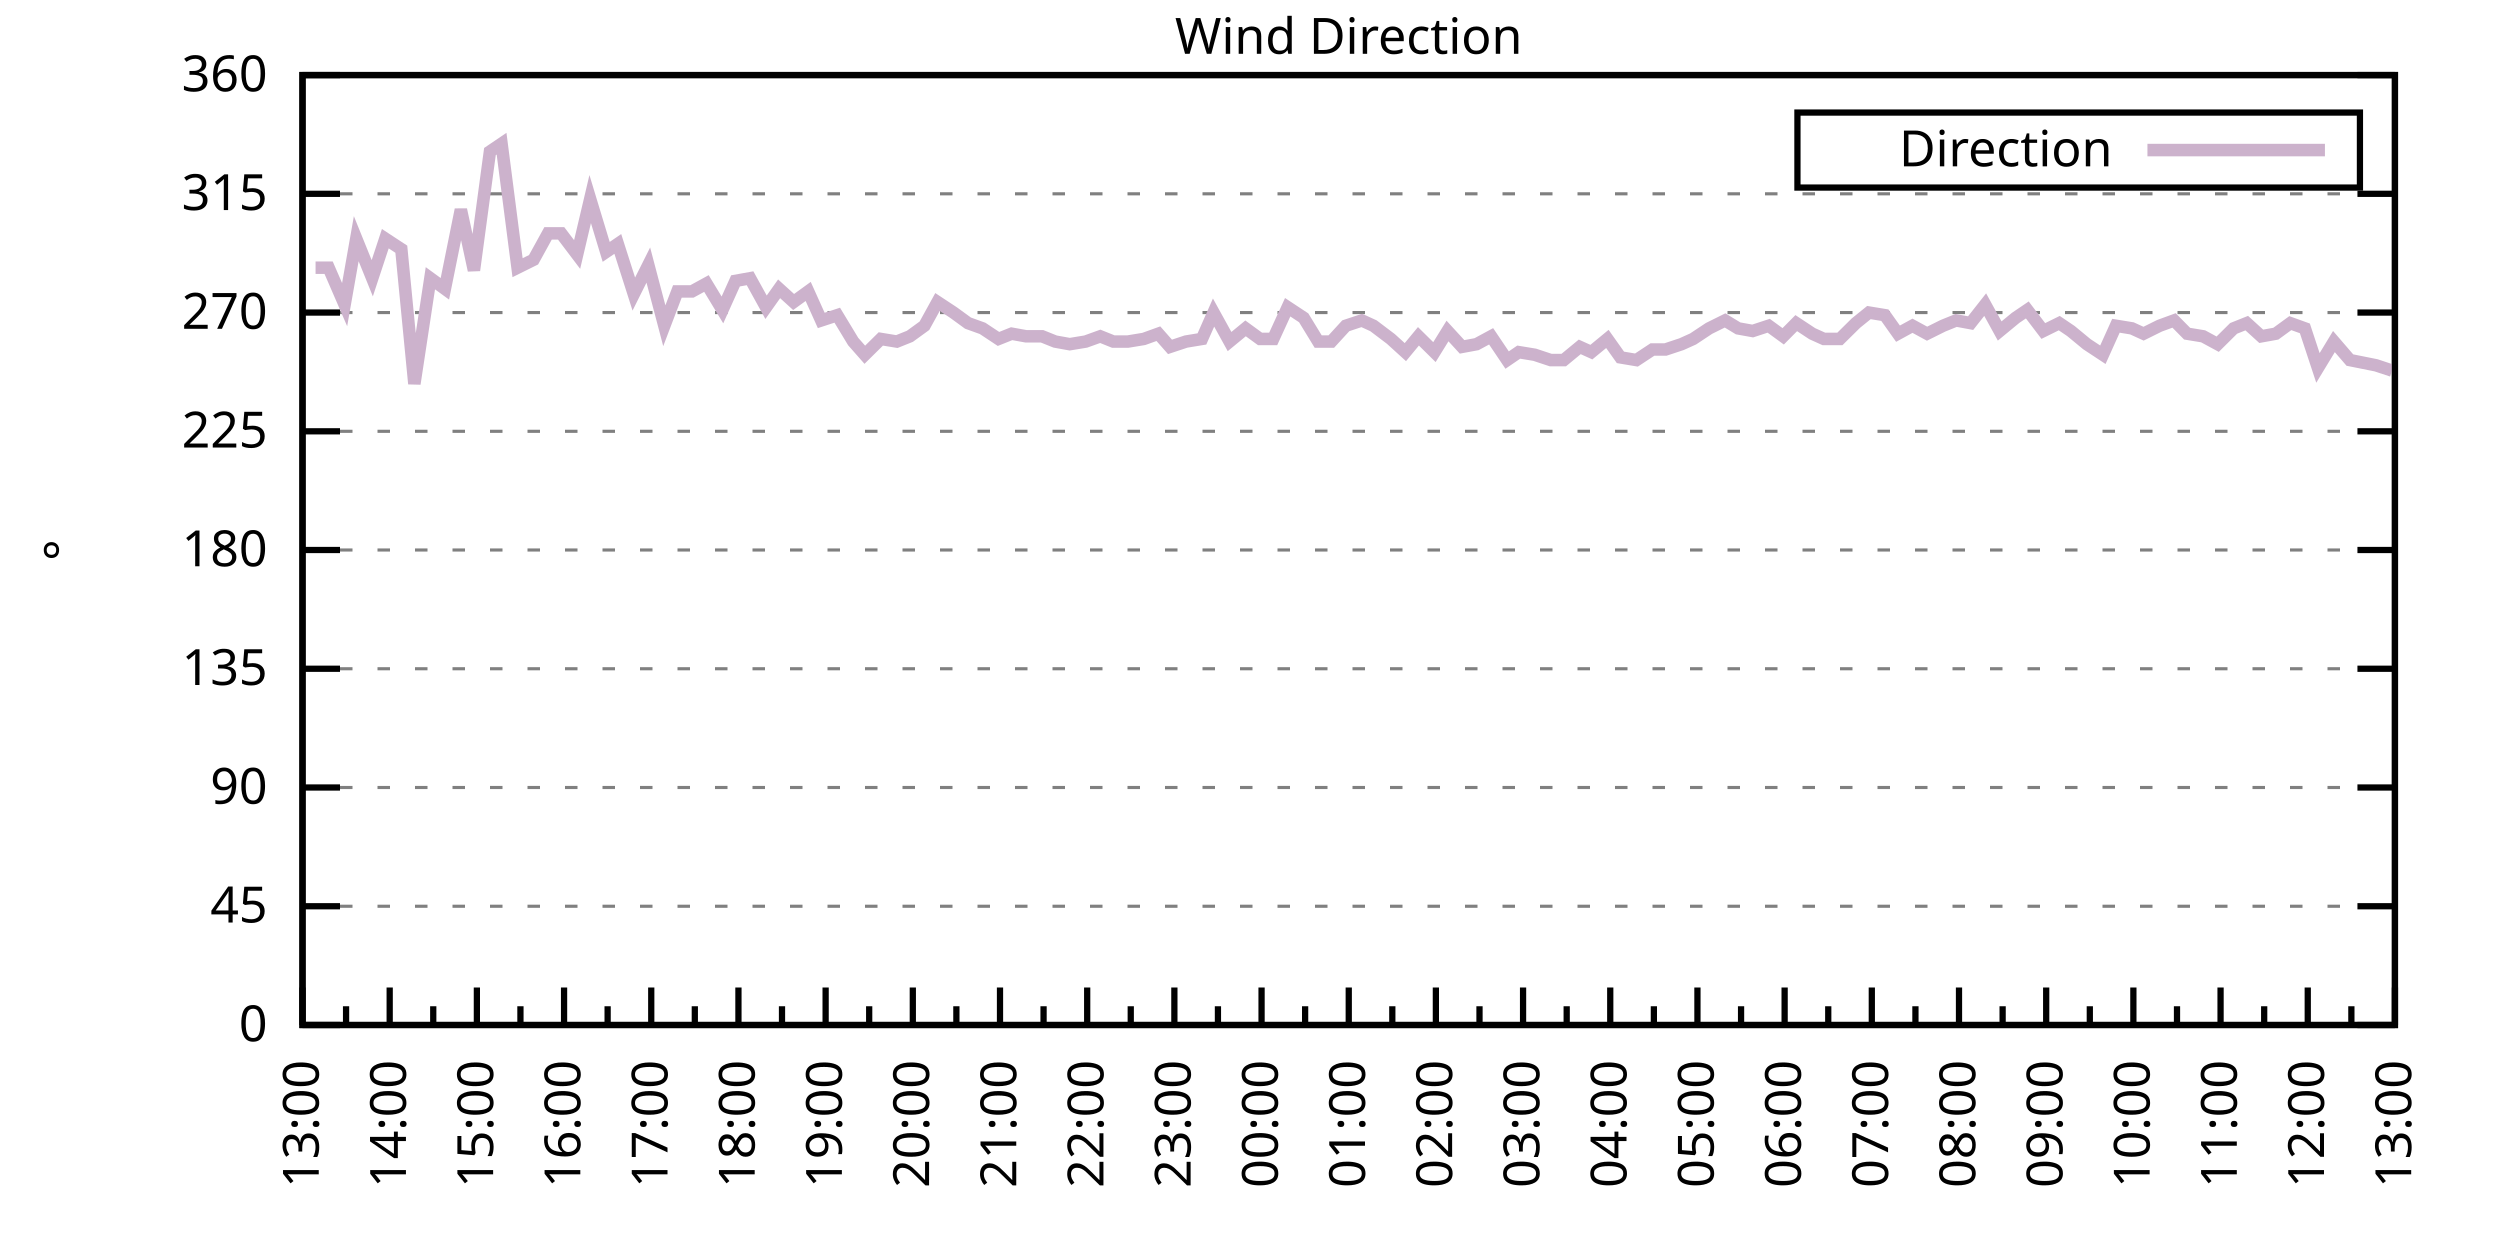
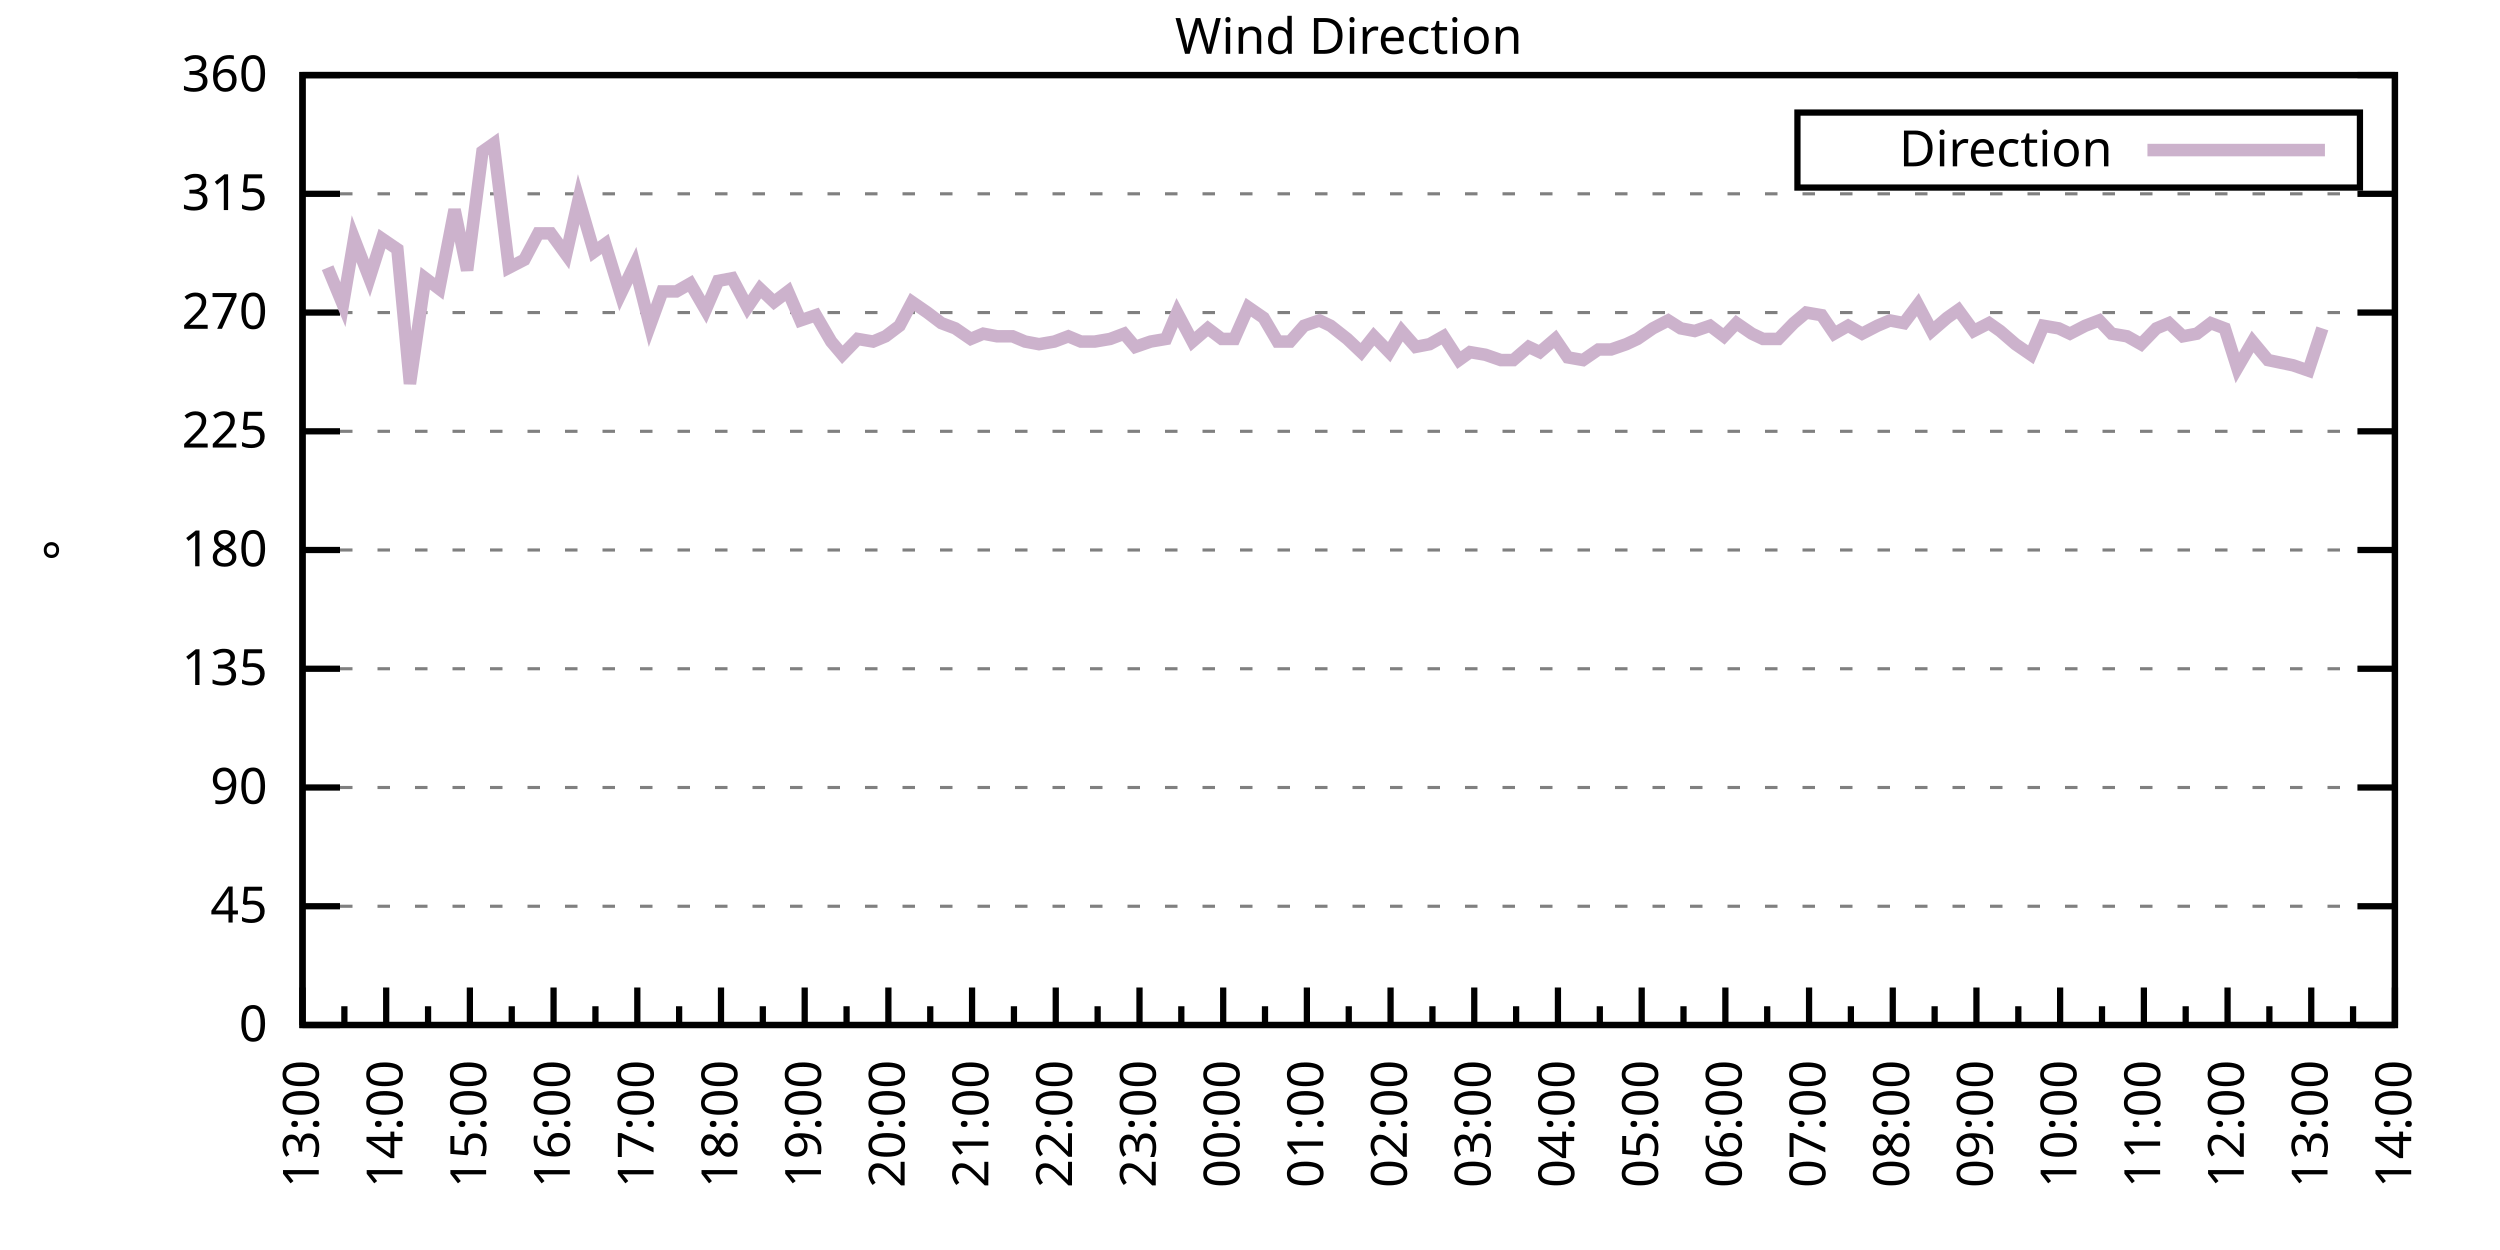
<svg xmlns="http://www.w3.org/2000/svg" xmlns:xlink="http://www.w3.org/1999/xlink" width="400" height="200" viewBox="0 0 400 200">
  <g id="gnuplot_canvas">
    <rect x="0" y="0" width="400" height="200" fill="none" />
    <defs>
      <circle id="gpDot" r="0.5" stroke-width="0.5" stroke="currentColor" />
      <path id="gpPt0" stroke-width="0.333" stroke="currentColor" d="M-1,0 h2 M0,-1 v2" />
      <path id="gpPt1" stroke-width="0.333" stroke="currentColor" d="M-1,-1 L1,1 M1,-1 L-1,1" />
      <path id="gpPt2" stroke-width="0.333" stroke="currentColor" d="M-1,0 L1,0 M0,-1 L0,1 M-1,-1 L1,1 M-1,1 L1,-1" />
      <rect id="gpPt3" stroke-width="0.333" stroke="currentColor" x="-1" y="-1" width="2" height="2" />
      <rect id="gpPt4" stroke-width="0.333" stroke="currentColor" fill="currentColor" x="-1" y="-1" width="2" height="2" />
      <circle id="gpPt5" stroke-width="0.333" stroke="currentColor" cx="0" cy="0" r="1" />
      <use xlink:href="#gpPt5" id="gpPt6" fill="currentColor" stroke="none" />
      <path id="gpPt7" stroke-width="0.333" stroke="currentColor" d="M0,-1.33 L-1.33,0.67 L1.33,0.67 z" />
      <use xlink:href="#gpPt7" id="gpPt8" fill="currentColor" stroke="none" />
      <use xlink:href="#gpPt7" id="gpPt9" stroke="currentColor" transform="rotate(180)" />
      <use xlink:href="#gpPt9" id="gpPt10" fill="currentColor" stroke="none" />
      <use xlink:href="#gpPt3" id="gpPt11" stroke="currentColor" transform="rotate(45)" />
      <use xlink:href="#gpPt11" id="gpPt12" fill="currentColor" stroke="none" />
      <path id="gpPt13" stroke-width="0.333" stroke="currentColor" d="M0,1.330 L1.265,0.411 L0.782,-1.067 L-0.782,-1.076 L-1.265,0.411 z" />
      <use xlink:href="#gpPt13" id="gpPt14" fill="currentColor" stroke="none" />
      <filter id="textbox" filterUnits="objectBoundingBox" x="0" y="0" height="1" width="1">
        <feFlood flood-color="white" flood-opacity="1" result="bgnd" />
        <feComposite in="SourceGraphic" in2="bgnd" operator="atop" />
      </filter>
      <filter id="greybox" filterUnits="objectBoundingBox" x="0" y="0" height="1" width="1">
        <feFlood flood-color="lightgrey" flood-opacity="1" result="grey" />
        <feComposite in="SourceGraphic" in2="grey" operator="atop" />
      </filter>
    </defs>
    <g fill="none" color="white" stroke="currentColor" stroke-width="1.00" stroke-linecap="butt" stroke-linejoin="miter">
</g>
    <g fill="none" color="black" stroke="currentColor" stroke-width="1.00" stroke-linecap="butt" stroke-linejoin="miter">
      <g stroke="none" shape-rendering="crispEdges">
        <polygon fill="rgb(255, 255, 255)" points="48.40,164.00 383.18,164.00 383.18,12.02 48.40,12.02 " />
      </g>
    </g>
    <g fill="none" color="black" stroke="currentColor" stroke-width="1.00" stroke-linecap="butt" stroke-linejoin="miter">
</g>
    <g fill="none" color="black" stroke="black" stroke-width="0.50" stroke-linecap="butt" stroke-linejoin="miter">
</g>
    <g fill="none" color="gray" stroke="currentColor" stroke-width="0.50" stroke-linecap="butt" stroke-linejoin="miter">
      <path stroke="gray" stroke-dasharray="2,4" class="gridline" d="M48.40,164.00 L383.19,164.00  " />
    </g>
    <g fill="none" color="gray" stroke="gray" stroke-width="1.00" stroke-linecap="butt" stroke-linejoin="miter">
</g>
    <g fill="none" color="black" stroke="currentColor" stroke-width="1.00" stroke-linecap="butt" stroke-linejoin="miter">
      <path stroke="black" d="M48.40,164.00 L54.40,164.00 M383.19,164.00 L377.19,164.00  " />
      <g transform="translate(42.80,166.60)" stroke="none" fill="black" font-family="Sans" font-size="8.00" text-anchor="end">
        <text>
          <tspan font-family="Sans"> 0</tspan>
        </text>
      </g>
    </g>
    <g fill="none" color="black" stroke="currentColor" stroke-width="1.00" stroke-linecap="butt" stroke-linejoin="miter">
</g>
    <g fill="none" color="black" stroke="black" stroke-width="0.50" stroke-linecap="butt" stroke-linejoin="miter">
</g>
    <g fill="none" color="gray" stroke="currentColor" stroke-width="0.50" stroke-linecap="butt" stroke-linejoin="miter">
      <path stroke="gray" stroke-dasharray="2,4" class="gridline" d="M48.40,145.00 L383.19,145.00  " />
    </g>
    <g fill="none" color="gray" stroke="gray" stroke-width="1.00" stroke-linecap="butt" stroke-linejoin="miter">
</g>
    <g fill="none" color="black" stroke="currentColor" stroke-width="1.00" stroke-linecap="butt" stroke-linejoin="miter">
      <path stroke="black" d="M48.40,145.00 L54.40,145.00 M383.19,145.00 L377.19,145.00  " />
      <g transform="translate(42.80,147.60)" stroke="none" fill="black" font-family="Sans" font-size="8.00" text-anchor="end">
        <text>
          <tspan font-family="Sans"> 45</tspan>
        </text>
      </g>
    </g>
    <g fill="none" color="black" stroke="currentColor" stroke-width="1.00" stroke-linecap="butt" stroke-linejoin="miter">
</g>
    <g fill="none" color="black" stroke="black" stroke-width="0.50" stroke-linecap="butt" stroke-linejoin="miter">
</g>
    <g fill="none" color="gray" stroke="currentColor" stroke-width="0.50" stroke-linecap="butt" stroke-linejoin="miter">
      <path stroke="gray" stroke-dasharray="2,4" class="gridline" d="M48.40,126.00 L383.19,126.00  " />
    </g>
    <g fill="none" color="gray" stroke="gray" stroke-width="1.00" stroke-linecap="butt" stroke-linejoin="miter">
</g>
    <g fill="none" color="black" stroke="currentColor" stroke-width="1.00" stroke-linecap="butt" stroke-linejoin="miter">
      <path stroke="black" d="M48.40,126.00 L54.40,126.00 M383.19,126.00 L377.19,126.00  " />
      <g transform="translate(42.80,128.60)" stroke="none" fill="black" font-family="Sans" font-size="8.00" text-anchor="end">
        <text>
          <tspan font-family="Sans"> 90</tspan>
        </text>
      </g>
    </g>
    <g fill="none" color="black" stroke="currentColor" stroke-width="1.00" stroke-linecap="butt" stroke-linejoin="miter">
</g>
    <g fill="none" color="black" stroke="black" stroke-width="0.50" stroke-linecap="butt" stroke-linejoin="miter">
</g>
    <g fill="none" color="gray" stroke="currentColor" stroke-width="0.50" stroke-linecap="butt" stroke-linejoin="miter">
      <path stroke="gray" stroke-dasharray="2,4" class="gridline" d="M48.40,107.00 L383.19,107.00  " />
    </g>
    <g fill="none" color="gray" stroke="gray" stroke-width="1.00" stroke-linecap="butt" stroke-linejoin="miter">
</g>
    <g fill="none" color="black" stroke="currentColor" stroke-width="1.00" stroke-linecap="butt" stroke-linejoin="miter">
      <path stroke="black" d="M48.40,107.00 L54.40,107.00 M383.19,107.00 L377.19,107.00  " />
      <g transform="translate(42.80,109.60)" stroke="none" fill="black" font-family="Sans" font-size="8.00" text-anchor="end">
        <text>
          <tspan font-family="Sans"> 135</tspan>
        </text>
      </g>
    </g>
    <g fill="none" color="black" stroke="currentColor" stroke-width="1.00" stroke-linecap="butt" stroke-linejoin="miter">
</g>
    <g fill="none" color="black" stroke="black" stroke-width="0.50" stroke-linecap="butt" stroke-linejoin="miter">
</g>
    <g fill="none" color="gray" stroke="currentColor" stroke-width="0.50" stroke-linecap="butt" stroke-linejoin="miter">
      <path stroke="gray" stroke-dasharray="2,4" class="gridline" d="M48.40,88.00 L383.19,88.00  " />
    </g>
    <g fill="none" color="gray" stroke="gray" stroke-width="1.00" stroke-linecap="butt" stroke-linejoin="miter">
</g>
    <g fill="none" color="black" stroke="currentColor" stroke-width="1.00" stroke-linecap="butt" stroke-linejoin="miter">
      <path stroke="black" d="M48.40,88.00 L54.40,88.00 M383.19,88.00 L377.19,88.00  " />
      <g transform="translate(42.80,90.60)" stroke="none" fill="black" font-family="Sans" font-size="8.00" text-anchor="end">
        <text>
          <tspan font-family="Sans"> 180</tspan>
        </text>
      </g>
    </g>
    <g fill="none" color="black" stroke="currentColor" stroke-width="1.00" stroke-linecap="butt" stroke-linejoin="miter">
</g>
    <g fill="none" color="black" stroke="black" stroke-width="0.50" stroke-linecap="butt" stroke-linejoin="miter">
</g>
    <g fill="none" color="gray" stroke="currentColor" stroke-width="0.50" stroke-linecap="butt" stroke-linejoin="miter">
      <path stroke="gray" stroke-dasharray="2,4" class="gridline" d="M48.40,69.01 L383.19,69.01  " />
    </g>
    <g fill="none" color="gray" stroke="gray" stroke-width="1.00" stroke-linecap="butt" stroke-linejoin="miter">
</g>
    <g fill="none" color="black" stroke="currentColor" stroke-width="1.00" stroke-linecap="butt" stroke-linejoin="miter">
      <path stroke="black" d="M48.40,69.01 L54.40,69.01 M383.19,69.01 L377.19,69.01  " />
      <g transform="translate(42.80,71.61)" stroke="none" fill="black" font-family="Sans" font-size="8.00" text-anchor="end">
        <text>
          <tspan font-family="Sans"> 225</tspan>
        </text>
      </g>
    </g>
    <g fill="none" color="black" stroke="currentColor" stroke-width="1.00" stroke-linecap="butt" stroke-linejoin="miter">
</g>
    <g fill="none" color="black" stroke="black" stroke-width="0.50" stroke-linecap="butt" stroke-linejoin="miter">
</g>
    <g fill="none" color="gray" stroke="currentColor" stroke-width="0.50" stroke-linecap="butt" stroke-linejoin="miter">
      <path stroke="gray" stroke-dasharray="2,4" class="gridline" d="M48.40,50.01 L383.19,50.01  " />
    </g>
    <g fill="none" color="gray" stroke="gray" stroke-width="1.00" stroke-linecap="butt" stroke-linejoin="miter">
</g>
    <g fill="none" color="black" stroke="currentColor" stroke-width="1.00" stroke-linecap="butt" stroke-linejoin="miter">
      <path stroke="black" d="M48.40,50.01 L54.40,50.01 M383.19,50.01 L377.19,50.01  " />
      <g transform="translate(42.80,52.61)" stroke="none" fill="black" font-family="Sans" font-size="8.00" text-anchor="end">
        <text>
          <tspan font-family="Sans"> 270</tspan>
        </text>
      </g>
    </g>
    <g fill="none" color="black" stroke="currentColor" stroke-width="1.00" stroke-linecap="butt" stroke-linejoin="miter">
</g>
    <g fill="none" color="black" stroke="black" stroke-width="0.50" stroke-linecap="butt" stroke-linejoin="miter">
</g>
    <g fill="none" color="gray" stroke="currentColor" stroke-width="0.50" stroke-linecap="butt" stroke-linejoin="miter">
      <path stroke="gray" stroke-dasharray="2,4" class="gridline" d="M48.40,31.01 L383.19,31.01  " />
    </g>
    <g fill="none" color="gray" stroke="gray" stroke-width="1.00" stroke-linecap="butt" stroke-linejoin="miter">
</g>
    <g fill="none" color="black" stroke="currentColor" stroke-width="1.00" stroke-linecap="butt" stroke-linejoin="miter">
      <path stroke="black" d="M48.40,31.01 L54.40,31.01 M383.19,31.01 L377.19,31.01  " />
      <g transform="translate(42.80,33.61)" stroke="none" fill="black" font-family="Sans" font-size="8.00" text-anchor="end">
        <text>
          <tspan font-family="Sans"> 315</tspan>
        </text>
      </g>
    </g>
    <g fill="none" color="black" stroke="currentColor" stroke-width="1.00" stroke-linecap="butt" stroke-linejoin="miter">
</g>
    <g fill="none" color="black" stroke="black" stroke-width="0.50" stroke-linecap="butt" stroke-linejoin="miter">
</g>
    <g fill="none" color="gray" stroke="currentColor" stroke-width="0.50" stroke-linecap="butt" stroke-linejoin="miter">
      <path stroke="gray" stroke-dasharray="2,4" class="gridline" d="M48.40,12.01 L383.19,12.01  " />
    </g>
    <g fill="none" color="gray" stroke="gray" stroke-width="1.00" stroke-linecap="butt" stroke-linejoin="miter">
</g>
    <g fill="none" color="black" stroke="currentColor" stroke-width="1.00" stroke-linecap="butt" stroke-linejoin="miter">
      <path stroke="black" d="M48.40,12.01 L54.40,12.01 M383.19,12.01 L377.19,12.01  " />
      <g transform="translate(42.80,14.61)" stroke="none" fill="black" font-family="Sans" font-size="8.00" text-anchor="end">
        <text>
          <tspan font-family="Sans"> 360</tspan>
        </text>
      </g>
    </g>
    <g fill="none" color="black" stroke="currentColor" stroke-width="1.00" stroke-linecap="butt" stroke-linejoin="miter">
      <path stroke="black" d="M48.40,164.00 L48.40,158.00  " />
      <g transform="translate(51.00,169.60) rotate(270)" stroke="none" fill="black" font-family="Sans" font-size="8.00" text-anchor="end">
        <text>
          <tspan font-family="Sans">13:00</tspan>
        </text>
      </g>
    </g>
    <g fill="none" color="black" stroke="currentColor" stroke-width="1.00" stroke-linecap="butt" stroke-linejoin="miter">
-       <path stroke="black" d="M55.37,164.00 L55.37,161.00 M62.35,164.00 L62.35,158.00  " />
-       <g transform="translate(64.95,169.60) rotate(270)" stroke="none" fill="black" font-family="Sans" font-size="8.00" text-anchor="end">
+       <path stroke="black" d="M55.10,164.00 L55.10,161.00 M61.79,164.00 L61.79,158.00  " />
+       <g transform="translate(64.39,169.60) rotate(270)" stroke="none" fill="black" font-family="Sans" font-size="8.00" text-anchor="end">
        <text>
          <tspan font-family="Sans">14:00</tspan>
        </text>
      </g>
    </g>
    <g fill="none" color="black" stroke="currentColor" stroke-width="1.00" stroke-linecap="butt" stroke-linejoin="miter">
-       <path stroke="black" d="M69.32,164.00 L69.32,161.00 M76.30,164.00 L76.30,158.00  " />
-       <g transform="translate(78.90,169.60) rotate(270)" stroke="none" fill="black" font-family="Sans" font-size="8.00" text-anchor="end">
+       <path stroke="black" d="M68.49,164.00 L68.49,161.00 M75.18,164.00 L75.18,158.00  " />
+       <g transform="translate(77.78,169.60) rotate(270)" stroke="none" fill="black" font-family="Sans" font-size="8.00" text-anchor="end">
        <text>
          <tspan font-family="Sans">15:00</tspan>
        </text>
      </g>
    </g>
    <g fill="none" color="black" stroke="currentColor" stroke-width="1.00" stroke-linecap="butt" stroke-linejoin="miter">
-       <path stroke="black" d="M83.27,164.00 L83.27,161.00 M90.25,164.00 L90.25,158.00  " />
-       <g transform="translate(92.85,169.60) rotate(270)" stroke="none" fill="black" font-family="Sans" font-size="8.00" text-anchor="end">
+       <path stroke="black" d="M81.88,164.00 L81.88,161.00 M88.57,164.00 L88.57,158.00  " />
+       <g transform="translate(91.17,169.60) rotate(270)" stroke="none" fill="black" font-family="Sans" font-size="8.00" text-anchor="end">
        <text>
          <tspan font-family="Sans">16:00</tspan>
        </text>
      </g>
    </g>
    <g fill="none" color="black" stroke="currentColor" stroke-width="1.00" stroke-linecap="butt" stroke-linejoin="miter">
-       <path stroke="black" d="M97.22,164.00 L97.22,161.00 M104.20,164.00 L104.20,158.00  " />
-       <g transform="translate(106.80,169.60) rotate(270)" stroke="none" fill="black" font-family="Sans" font-size="8.00" text-anchor="end">
+       <path stroke="black" d="M95.27,164.00 L95.27,161.00 M101.97,164.00 L101.97,158.00  " />
+       <g transform="translate(104.57,169.60) rotate(270)" stroke="none" fill="black" font-family="Sans" font-size="8.00" text-anchor="end">
        <text>
          <tspan font-family="Sans">17:00</tspan>
        </text>
      </g>
    </g>
    <g fill="none" color="black" stroke="currentColor" stroke-width="1.00" stroke-linecap="butt" stroke-linejoin="miter">
-       <path stroke="black" d="M111.17,164.00 L111.17,161.00 M118.15,164.00 L118.15,158.00  " />
-       <g transform="translate(120.75,169.60) rotate(270)" stroke="none" fill="black" font-family="Sans" font-size="8.00" text-anchor="end">
+       <path stroke="black" d="M108.66,164.00 L108.66,161.00 M115.36,164.00 L115.36,158.00  " />
+       <g transform="translate(117.96,169.60) rotate(270)" stroke="none" fill="black" font-family="Sans" font-size="8.00" text-anchor="end">
        <text>
          <tspan font-family="Sans">18:00</tspan>
        </text>
      </g>
    </g>
    <g fill="none" color="black" stroke="currentColor" stroke-width="1.00" stroke-linecap="butt" stroke-linejoin="miter">
-       <path stroke="black" d="M125.12,164.00 L125.12,161.00 M132.10,164.00 L132.10,158.00  " />
-       <g transform="translate(134.70,169.60) rotate(270)" stroke="none" fill="black" font-family="Sans" font-size="8.00" text-anchor="end">
+       <path stroke="black" d="M122.05,164.00 L122.05,161.00 M128.75,164.00 L128.75,158.00  " />
+       <g transform="translate(131.35,169.60) rotate(270)" stroke="none" fill="black" font-family="Sans" font-size="8.00" text-anchor="end">
        <text>
          <tspan font-family="Sans">19:00</tspan>
        </text>
      </g>
    </g>
    <g fill="none" color="black" stroke="currentColor" stroke-width="1.00" stroke-linecap="butt" stroke-linejoin="miter">
-       <path stroke="black" d="M139.07,164.00 L139.07,161.00 M146.05,164.00 L146.05,158.00  " />
-       <g transform="translate(148.65,169.60) rotate(270)" stroke="none" fill="black" font-family="Sans" font-size="8.00" text-anchor="end">
+       <path stroke="black" d="M135.45,164.00 L135.45,161.00 M142.14,164.00 L142.14,158.00  " />
+       <g transform="translate(144.74,169.60) rotate(270)" stroke="none" fill="black" font-family="Sans" font-size="8.00" text-anchor="end">
        <text>
          <tspan font-family="Sans">20:00</tspan>
        </text>
      </g>
    </g>
    <g fill="none" color="black" stroke="currentColor" stroke-width="1.00" stroke-linecap="butt" stroke-linejoin="miter">
-       <path stroke="black" d="M153.02,164.00 L153.02,161.00 M160.00,164.00 L160.00,158.00  " />
-       <g transform="translate(162.60,169.60) rotate(270)" stroke="none" fill="black" font-family="Sans" font-size="8.00" text-anchor="end">
+       <path stroke="black" d="M148.84,164.00 L148.84,161.00 M155.53,164.00 L155.53,158.00  " />
+       <g transform="translate(158.13,169.60) rotate(270)" stroke="none" fill="black" font-family="Sans" font-size="8.00" text-anchor="end">
        <text>
          <tspan font-family="Sans">21:00</tspan>
        </text>
      </g>
    </g>
    <g fill="none" color="black" stroke="currentColor" stroke-width="1.00" stroke-linecap="butt" stroke-linejoin="miter">
-       <path stroke="black" d="M166.97,164.00 L166.97,161.00 M173.95,164.00 L173.95,158.00  " />
-       <g transform="translate(176.55,169.60) rotate(270)" stroke="none" fill="black" font-family="Sans" font-size="8.00" text-anchor="end">
+       <path stroke="black" d="M162.23,164.00 L162.23,161.00 M168.92,164.00 L168.92,158.00  " />
+       <g transform="translate(171.52,169.60) rotate(270)" stroke="none" fill="black" font-family="Sans" font-size="8.00" text-anchor="end">
        <text>
          <tspan font-family="Sans">22:00</tspan>
        </text>
      </g>
    </g>
    <g fill="none" color="black" stroke="currentColor" stroke-width="1.00" stroke-linecap="butt" stroke-linejoin="miter">
-       <path stroke="black" d="M180.92,164.00 L180.92,161.00 M187.90,164.00 L187.90,158.00  " />
-       <g transform="translate(190.50,169.60) rotate(270)" stroke="none" fill="black" font-family="Sans" font-size="8.00" text-anchor="end">
+       <path stroke="black" d="M175.62,164.00 L175.62,161.00 M182.32,164.00 L182.32,158.00  " />
+       <g transform="translate(184.92,169.60) rotate(270)" stroke="none" fill="black" font-family="Sans" font-size="8.00" text-anchor="end">
        <text>
          <tspan font-family="Sans">23:00</tspan>
        </text>
      </g>
    </g>
    <g fill="none" color="black" stroke="currentColor" stroke-width="1.00" stroke-linecap="butt" stroke-linejoin="miter">
-       <path stroke="black" d="M194.87,164.00 L194.87,161.00 M201.85,164.00 L201.85,158.00  " />
-       <g transform="translate(204.45,169.60) rotate(270)" stroke="none" fill="black" font-family="Sans" font-size="8.00" text-anchor="end">
+       <path stroke="black" d="M189.01,164.00 L189.01,161.00 M195.71,164.00 L195.71,158.00  " />
+       <g transform="translate(198.31,169.60) rotate(270)" stroke="none" fill="black" font-family="Sans" font-size="8.00" text-anchor="end">
        <text>
          <tspan font-family="Sans">00:00</tspan>
        </text>
      </g>
    </g>
    <g fill="none" color="black" stroke="currentColor" stroke-width="1.00" stroke-linecap="butt" stroke-linejoin="miter">
-       <path stroke="black" d="M208.82,164.00 L208.82,161.00 M215.80,164.00 L215.80,158.00  " />
-       <g transform="translate(218.40,169.60) rotate(270)" stroke="none" fill="black" font-family="Sans" font-size="8.00" text-anchor="end">
+       <path stroke="black" d="M202.40,164.00 L202.40,161.00 M209.10,164.00 L209.10,158.00  " />
+       <g transform="translate(211.70,169.60) rotate(270)" stroke="none" fill="black" font-family="Sans" font-size="8.00" text-anchor="end">
        <text>
          <tspan font-family="Sans">01:00</tspan>
        </text>
      </g>
    </g>
    <g fill="none" color="black" stroke="currentColor" stroke-width="1.00" stroke-linecap="butt" stroke-linejoin="miter">
-       <path stroke="black" d="M222.77,164.00 L222.77,161.00 M229.74,164.00 L229.74,158.00  " />
-       <g transform="translate(232.34,169.60) rotate(270)" stroke="none" fill="black" font-family="Sans" font-size="8.00" text-anchor="end">
+       <path stroke="black" d="M215.80,164.00 L215.80,161.00 M222.49,164.00 L222.49,158.00  " />
+       <g transform="translate(225.09,169.60) rotate(270)" stroke="none" fill="black" font-family="Sans" font-size="8.00" text-anchor="end">
        <text>
          <tspan font-family="Sans">02:00</tspan>
        </text>
      </g>
    </g>
    <g fill="none" color="black" stroke="currentColor" stroke-width="1.00" stroke-linecap="butt" stroke-linejoin="miter">
-       <path stroke="black" d="M236.72,164.00 L236.72,161.00 M243.69,164.00 L243.69,158.00  " />
-       <g transform="translate(246.29,169.60) rotate(270)" stroke="none" fill="black" font-family="Sans" font-size="8.00" text-anchor="end">
+       <path stroke="black" d="M229.19,164.00 L229.19,161.00 M235.88,164.00 L235.88,158.00  " />
+       <g transform="translate(238.48,169.60) rotate(270)" stroke="none" fill="black" font-family="Sans" font-size="8.00" text-anchor="end">
        <text>
          <tspan font-family="Sans">03:00</tspan>
        </text>
      </g>
    </g>
    <g fill="none" color="black" stroke="currentColor" stroke-width="1.00" stroke-linecap="butt" stroke-linejoin="miter">
-       <path stroke="black" d="M250.67,164.00 L250.67,161.00 M257.64,164.00 L257.64,158.00  " />
-       <g transform="translate(260.24,169.60) rotate(270)" stroke="none" fill="black" font-family="Sans" font-size="8.00" text-anchor="end">
+       <path stroke="black" d="M242.58,164.00 L242.58,161.00 M249.27,164.00 L249.27,158.00  " />
+       <g transform="translate(251.87,169.60) rotate(270)" stroke="none" fill="black" font-family="Sans" font-size="8.00" text-anchor="end">
        <text>
          <tspan font-family="Sans">04:00</tspan>
        </text>
      </g>
    </g>
    <g fill="none" color="black" stroke="currentColor" stroke-width="1.00" stroke-linecap="butt" stroke-linejoin="miter">
-       <path stroke="black" d="M264.62,164.00 L264.62,161.00 M271.59,164.00 L271.59,158.00  " />
-       <g transform="translate(274.19,169.60) rotate(270)" stroke="none" fill="black" font-family="Sans" font-size="8.00" text-anchor="end">
+       <path stroke="black" d="M255.97,164.00 L255.97,161.00 M262.67,164.00 L262.67,158.00  " />
+       <g transform="translate(265.27,169.60) rotate(270)" stroke="none" fill="black" font-family="Sans" font-size="8.00" text-anchor="end">
        <text>
          <tspan font-family="Sans">05:00</tspan>
        </text>
      </g>
    </g>
    <g fill="none" color="black" stroke="currentColor" stroke-width="1.00" stroke-linecap="butt" stroke-linejoin="miter">
-       <path stroke="black" d="M278.57,164.00 L278.57,161.00 M285.54,164.00 L285.54,158.00  " />
-       <g transform="translate(288.14,169.60) rotate(270)" stroke="none" fill="black" font-family="Sans" font-size="8.00" text-anchor="end">
+       <path stroke="black" d="M269.36,164.00 L269.36,161.00 M276.06,164.00 L276.06,158.00  " />
+       <g transform="translate(278.66,169.60) rotate(270)" stroke="none" fill="black" font-family="Sans" font-size="8.00" text-anchor="end">
        <text>
          <tspan font-family="Sans">06:00</tspan>
        </text>
      </g>
    </g>
    <g fill="none" color="black" stroke="currentColor" stroke-width="1.00" stroke-linecap="butt" stroke-linejoin="miter">
-       <path stroke="black" d="M292.52,164.00 L292.52,161.00 M299.49,164.00 L299.49,158.00  " />
-       <g transform="translate(302.09,169.60) rotate(270)" stroke="none" fill="black" font-family="Sans" font-size="8.00" text-anchor="end">
+       <path stroke="black" d="M282.75,164.00 L282.75,161.00 M289.45,164.00 L289.45,158.00  " />
+       <g transform="translate(292.05,169.60) rotate(270)" stroke="none" fill="black" font-family="Sans" font-size="8.00" text-anchor="end">
        <text>
          <tspan font-family="Sans">07:00</tspan>
        </text>
      </g>
    </g>
    <g fill="none" color="black" stroke="currentColor" stroke-width="1.00" stroke-linecap="butt" stroke-linejoin="miter">
-       <path stroke="black" d="M306.47,164.00 L306.47,161.00 M313.44,164.00 L313.44,158.00  " />
-       <g transform="translate(316.04,169.60) rotate(270)" stroke="none" fill="black" font-family="Sans" font-size="8.00" text-anchor="end">
+       <path stroke="black" d="M296.14,164.00 L296.14,161.00 M302.84,164.00 L302.84,158.00  " />
+       <g transform="translate(305.44,169.60) rotate(270)" stroke="none" fill="black" font-family="Sans" font-size="8.00" text-anchor="end">
        <text>
          <tspan font-family="Sans">08:00</tspan>
        </text>
      </g>
    </g>
    <g fill="none" color="black" stroke="currentColor" stroke-width="1.00" stroke-linecap="butt" stroke-linejoin="miter">
-       <path stroke="black" d="M320.42,164.00 L320.42,161.00 M327.39,164.00 L327.39,158.00  " />
-       <g transform="translate(329.99,169.60) rotate(270)" stroke="none" fill="black" font-family="Sans" font-size="8.00" text-anchor="end">
+       <path stroke="black" d="M309.54,164.00 L309.54,161.00 M316.23,164.00 L316.23,158.00  " />
+       <g transform="translate(318.83,169.60) rotate(270)" stroke="none" fill="black" font-family="Sans" font-size="8.00" text-anchor="end">
        <text>
          <tspan font-family="Sans">09:00</tspan>
        </text>
      </g>
    </g>
    <g fill="none" color="black" stroke="currentColor" stroke-width="1.00" stroke-linecap="butt" stroke-linejoin="miter">
-       <path stroke="black" d="M334.37,164.00 L334.37,161.00 M341.34,164.00 L341.34,158.00  " />
-       <g transform="translate(343.94,169.60) rotate(270)" stroke="none" fill="black" font-family="Sans" font-size="8.00" text-anchor="end">
+       <path stroke="black" d="M322.93,164.00 L322.93,161.00 M329.62,164.00 L329.62,158.00  " />
+       <g transform="translate(332.22,169.60) rotate(270)" stroke="none" fill="black" font-family="Sans" font-size="8.00" text-anchor="end">
        <text>
          <tspan font-family="Sans">10:00</tspan>
        </text>
      </g>
    </g>
    <g fill="none" color="black" stroke="currentColor" stroke-width="1.00" stroke-linecap="butt" stroke-linejoin="miter">
-       <path stroke="black" d="M348.32,164.00 L348.32,161.00 M355.29,164.00 L355.29,158.00  " />
-       <g transform="translate(357.89,169.60) rotate(270)" stroke="none" fill="black" font-family="Sans" font-size="8.00" text-anchor="end">
+       <path stroke="black" d="M336.32,164.00 L336.32,161.00 M343.02,164.00 L343.02,158.00  " />
+       <g transform="translate(345.62,169.60) rotate(270)" stroke="none" fill="black" font-family="Sans" font-size="8.00" text-anchor="end">
        <text>
          <tspan font-family="Sans">11:00</tspan>
        </text>
      </g>
    </g>
    <g fill="none" color="black" stroke="currentColor" stroke-width="1.00" stroke-linecap="butt" stroke-linejoin="miter">
-       <path stroke="black" d="M362.27,164.00 L362.27,161.00 M369.24,164.00 L369.24,158.00  " />
-       <g transform="translate(371.84,169.60) rotate(270)" stroke="none" fill="black" font-family="Sans" font-size="8.00" text-anchor="end">
+       <path stroke="black" d="M349.71,164.00 L349.71,161.00 M356.41,164.00 L356.41,158.00  " />
+       <g transform="translate(359.01,169.60) rotate(270)" stroke="none" fill="black" font-family="Sans" font-size="8.00" text-anchor="end">
        <text>
          <tspan font-family="Sans">12:00</tspan>
        </text>
      </g>
    </g>
    <g fill="none" color="black" stroke="currentColor" stroke-width="1.00" stroke-linecap="butt" stroke-linejoin="miter">
-       <path stroke="black" d="M376.22,164.00 L376.22,161.00 M383.19,164.00 L383.19,158.00  " />
+       <path stroke="black" d="M363.10,164.00 L363.10,161.00 M369.80,164.00 L369.80,158.00  " />
+       <g transform="translate(372.40,169.60) rotate(270)" stroke="none" fill="black" font-family="Sans" font-size="8.00" text-anchor="end">
+         <text>
+           <tspan font-family="Sans">13:00</tspan>
+         </text>
+       </g>
+     </g>
+     <g fill="none" color="black" stroke="currentColor" stroke-width="1.00" stroke-linecap="butt" stroke-linejoin="miter">
+       <path stroke="black" d="M376.49,164.00 L376.49,161.00 M383.19,164.00 L383.19,158.00  " />
      <g transform="translate(385.79,169.60) rotate(270)" stroke="none" fill="black" font-family="Sans" font-size="8.00" text-anchor="end">
        <text>
-           <tspan font-family="Sans">13:00</tspan>
+           <tspan font-family="Sans">14:00</tspan>
        </text>
      </g>
    </g>
    <g fill="none" color="black" stroke="currentColor" stroke-width="1.00" stroke-linecap="butt" stroke-linejoin="miter">
</g>
    <g fill="none" color="black" stroke="currentColor" stroke-width="1.00" stroke-linecap="butt" stroke-linejoin="miter">
      <path stroke="black" d="M48.40,12.01 L48.40,164.00 L383.19,164.00 L383.19,12.01 L48.40,12.01 Z  " />
    </g>
    <g fill="none" color="black" stroke="currentColor" stroke-width="1.00" stroke-linecap="butt" stroke-linejoin="miter">
      <g transform="translate(12.80,88.01) rotate(270)" stroke="none" fill="black" font-family="Sans" font-size="8.00" text-anchor="middle">
        <text>
          <tspan font-family="Sans">°</tspan>
        </text>
      </g>
    </g>
    <g fill="none" color="black" stroke="currentColor" stroke-width="1.00" stroke-linecap="butt" stroke-linejoin="miter">
</g>
    <g fill="none" color="black" stroke="currentColor" stroke-width="1.00" stroke-linecap="butt" stroke-linejoin="miter">
      <path stroke="black" d="M287.59,30.01 L287.59,18.01 L377.59,18.01 L377.59,30.01 L287.59,30.01 Z  " />
    </g>
    <g id="Wind_direction_plot_1">
      <g fill="none" color="white" stroke="black" stroke-width="2.00" stroke-linecap="butt" stroke-linejoin="miter">
</g>
      <g fill="none" color="black" stroke="currentColor" stroke-width="2.00" stroke-linecap="butt" stroke-linejoin="miter">
        <g transform="translate(337.99,26.61)" stroke="none" fill="black" font-family="Sans" font-size="8.00" text-anchor="end">
          <text>
            <tspan font-family="Sans">Direction</tspan>
          </text>
        </g>
      </g>
      <g fill="none" color="black" stroke="currentColor" stroke-width="2.00" stroke-linecap="butt" stroke-linejoin="miter">
-         <path stroke="rgb(204, 178, 204)" d="M343.59,24.01 L371.99,24.01 M50.49,42.83 L52.58,42.83 L55.14,48.74 L57.00,38.19 L59.56,44.52 L61.65,38.19   L64.21,39.87 L66.30,61.41 L68.86,44.52 L71.18,46.21 L73.74,33.54 L75.83,43.25 L78.39,24.25 L80.25,22.99   L82.81,42.83 L85.37,41.56 L87.69,37.34 L89.78,37.34 L92.34,40.72 L94.43,31.85 L96.99,40.30 L98.85,39.03   L101.41,47.05 L103.73,42.41 L106.29,52.12 L108.38,46.63 L110.71,46.63 L113.03,45.36 L115.59,49.59 L117.68,44.94   L120.01,44.52 L122.57,49.16 L124.66,46.21 L126.98,48.32 L129.31,46.63 L131.40,51.27 L133.96,50.43 L136.51,54.65   L138.37,56.76 L140.93,54.23 L143.49,54.65 L145.58,53.81 L147.91,52.12 L150.00,48.32 L152.56,50.01 L154.88,51.70   L157.21,52.54 L159.76,54.23 L161.86,53.39 L164.18,53.81 L166.74,53.81 L168.83,54.65 L171.16,55.07 L173.71,54.65   L176.04,53.81 L178.13,54.65 L180.46,54.65 L183.01,54.23 L185.34,53.39 L187.20,55.50 L189.76,54.65 L192.31,54.23   L194.17,50.01 L196.73,54.65 L199.29,52.54 L201.61,54.23 L203.71,54.23 L206.03,49.16 L208.59,50.85 L210.91,54.65   L213.01,54.65 L215.33,52.12 L217.89,51.27 L219.75,52.12 L222.54,54.23 L224.86,56.34 L226.95,53.81 L229.51,56.34   L231.60,52.96 L233.93,55.50 L236.25,55.07 L238.58,53.81 L241.14,57.61 L243.00,56.34 L245.55,56.76 L248.11,57.61   L250.20,57.61 L252.76,55.50 L254.62,56.34 L257.18,54.23 L259.27,57.18 L261.83,57.61 L264.39,55.92 L266.48,55.92   L269.04,55.07 L270.90,54.23 L273.45,52.54 L276.01,51.27 L278.10,52.54 L280.43,52.96 L282.99,52.12 L285.31,53.81   L287.40,51.70 L289.96,53.39 L291.82,54.23 L294.38,54.23 L296.94,51.70 L299.03,50.01 L301.58,50.43 L303.68,53.39   L306.00,52.12 L308.33,53.39 L310.88,52.12 L312.98,51.27 L315.30,51.70 L317.63,48.74 L319.95,52.96 L322.51,50.85   L324.37,49.59 L326.93,52.96 L329.48,51.70 L331.34,52.96 L333.90,55.07 L336.46,56.76 L338.55,52.12 L341.11,52.54   L342.97,53.39 L345.53,52.12 L347.85,51.27 L349.94,53.39 L352.50,53.81 L354.83,55.07 L357.38,52.54 L359.48,51.70   L361.80,53.81 L364.13,53.39 L366.45,51.70 L368.78,52.54 L370.87,58.87 L373.43,54.65 L375.98,57.61 L378.08,58.03   L380.17,58.45 L382.73,59.30  " />
+         <path stroke="rgb(204, 178, 204)" d="M343.59,24.01 L371.99,24.01 M52.42,42.83 L54.87,48.74 L56.66,38.19 L59.11,44.52 L61.12,38.19 L63.58,39.87   L65.59,61.41 L68.04,44.52 L70.27,46.21 L72.73,33.54 L74.74,43.25 L77.19,24.25 L78.98,22.99 L81.43,42.83   L83.89,41.56 L86.12,37.34 L88.13,37.34 L90.58,40.72 L92.59,31.85 L95.05,40.30 L96.83,39.03 L99.29,47.05   L101.52,42.41 L103.98,52.12 L105.98,46.63 L108.22,46.63 L110.45,45.36 L112.90,49.59 L114.91,44.94 L117.14,44.52   L119.60,49.16 L121.61,46.21 L123.84,48.32 L126.07,46.63 L128.08,51.27 L130.54,50.43 L132.99,54.65 L134.78,56.76   L137.23,54.23 L139.69,54.65 L141.69,53.81 L143.93,52.12 L145.94,48.32 L148.39,50.01 L150.62,51.70 L152.85,52.54   L155.31,54.23 L157.32,53.39 L159.55,53.81 L162.01,53.81 L164.01,54.65 L166.25,55.07 L168.70,54.65 L170.93,53.81   L172.94,54.65 L175.17,54.65 L177.63,54.23 L179.86,53.39 L181.65,55.50 L184.10,54.65 L186.56,54.23 L188.34,50.01   L190.80,54.65 L193.25,52.54 L195.48,54.23 L197.49,54.23 L199.73,49.16 L202.18,50.85 L204.41,54.65 L206.42,54.65   L208.65,52.12 L211.11,51.27 L212.89,52.12 L215.57,54.23 L217.80,56.34 L219.81,53.81 L222.27,56.34 L224.28,52.96   L226.51,55.50 L228.74,55.07 L230.97,53.81 L233.43,57.61 L235.21,56.34 L237.67,56.76 L240.12,57.61 L242.13,57.61   L244.59,55.50 L246.37,56.34 L248.83,54.23 L250.84,57.18 L253.29,57.61 L255.75,55.92 L257.76,55.92 L260.21,55.07   L262.00,54.23 L264.45,52.54 L266.91,51.27 L268.92,52.54 L271.15,52.96 L273.60,52.12 L275.83,53.81 L277.84,51.70   L280.30,53.39 L282.08,54.23 L284.54,54.23 L286.99,51.70 L289.00,50.01 L291.46,50.43 L293.47,53.39 L295.70,52.12   L297.93,53.39 L300.39,52.12 L302.39,51.27 L304.63,51.70 L306.86,48.74 L309.09,52.96 L311.54,50.85 L313.33,49.59   L315.79,52.96 L318.24,51.70 L320.03,52.96 L322.48,55.07 L324.94,56.76 L326.95,52.12 L329.40,52.54 L331.19,53.39   L333.64,52.12 L335.87,51.27 L337.88,53.39 L340.34,53.81 L342.57,55.07 L345.02,52.54 L347.03,51.70 L349.26,53.81   L351.50,53.39 L353.73,51.70 L355.96,52.54 L357.97,58.87 L360.42,54.65 L362.88,57.61 L364.89,58.03 L366.90,58.45   L369.35,59.30 L371.58,52.54  " />
      </g>
    </g>
    <g fill="none" color="black" stroke="currentColor" stroke-width="2.00" stroke-linecap="butt" stroke-linejoin="miter">
</g>
    <g fill="none" color="black" stroke="black" stroke-width="1.00" stroke-linecap="butt" stroke-linejoin="miter">
</g>
    <g fill="none" color="black" stroke="currentColor" stroke-width="1.00" stroke-linecap="butt" stroke-linejoin="miter">
      <path stroke="black" d="M48.40,12.01 L48.40,164.00 L383.19,164.00 L383.19,12.01 L48.40,12.01 Z  " />
    </g>
    <g fill="none" color="black" stroke="currentColor" stroke-width="1.00" stroke-linecap="butt" stroke-linejoin="miter">
      <g transform="translate(215.79,8.61)" stroke="none" fill="black" font-family="Sans" font-size="8.00" text-anchor="middle">
        <text>
          <tspan font-family="Sans">Wind Direction</tspan>
        </text>
      </g>
    </g>
    <g fill="none" color="black" stroke="currentColor" stroke-width="1.00" stroke-linecap="butt" stroke-linejoin="miter">
</g>
  </g>
</svg>
